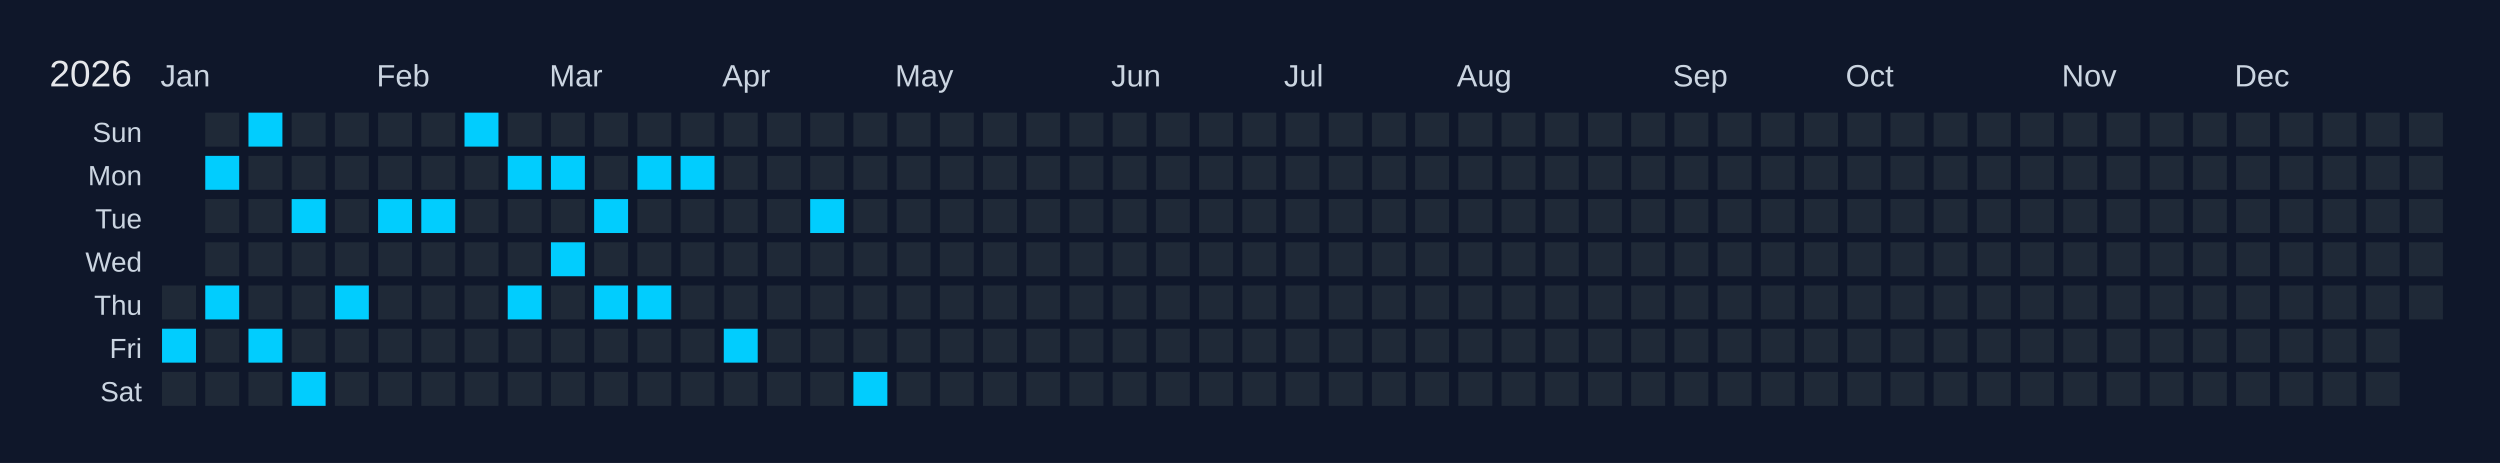
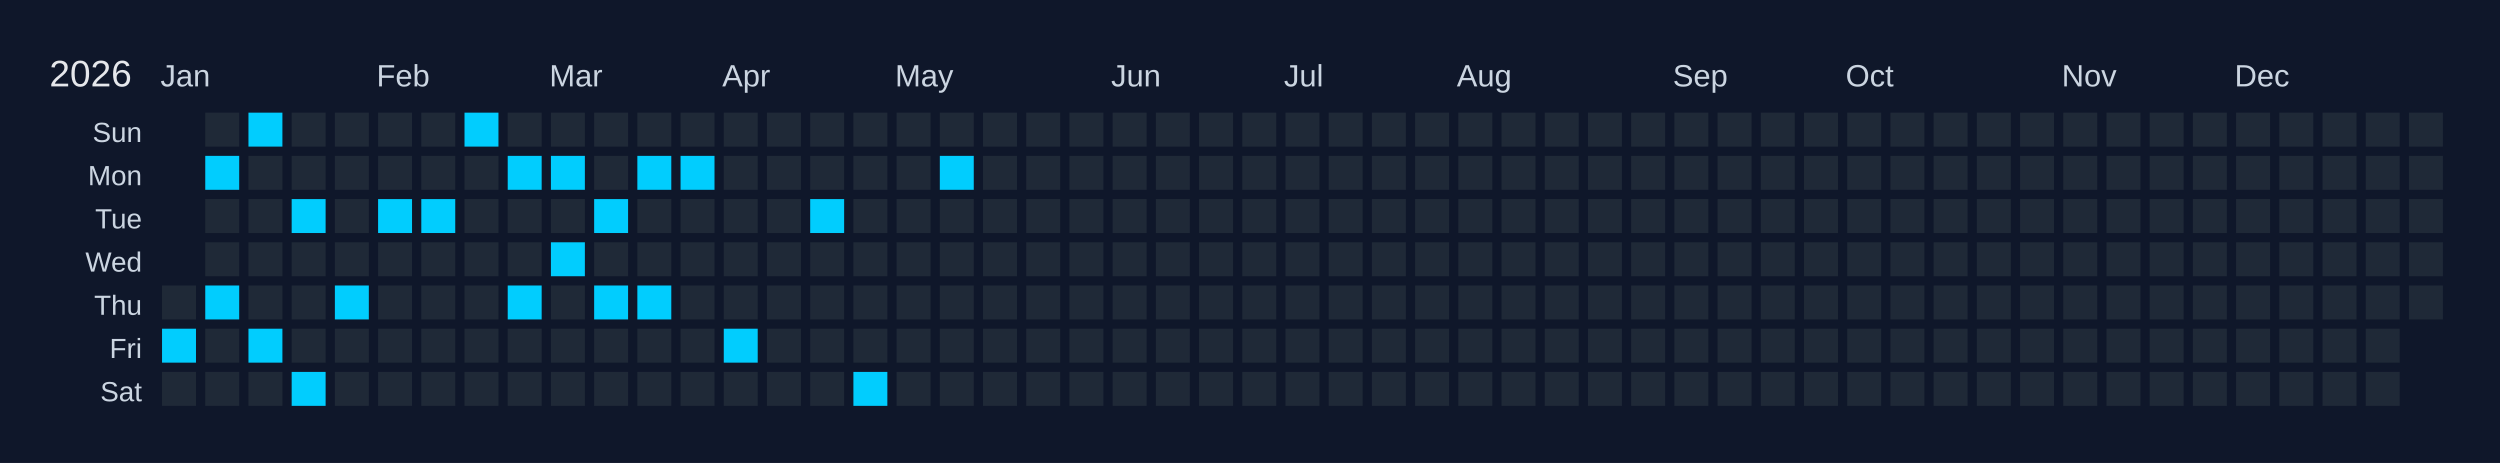
<svg xmlns="http://www.w3.org/2000/svg" width="810" height="150" viewBox="0 0 810 150">
  <rect width="810" height="150" fill="#0f172a" />
  <text x="16" y="28" font-size="12" fill="#e5e7eb" font-family="Arial, sans-serif">2026</text>
  <text x="52" y="28" font-size="10" fill="#cbd5e1" font-family="Arial, sans-serif">Jan</text>
  <text x="122" y="28" font-size="10" fill="#cbd5e1" font-family="Arial, sans-serif">Feb</text>
  <text x="178" y="28" font-size="10" fill="#cbd5e1" font-family="Arial, sans-serif">Mar</text>
  <text x="234" y="28" font-size="10" fill="#cbd5e1" font-family="Arial, sans-serif">Apr</text>
  <text x="290" y="28" font-size="10" fill="#cbd5e1" font-family="Arial, sans-serif">May</text>
  <text x="360" y="28" font-size="10" fill="#cbd5e1" font-family="Arial, sans-serif">Jun</text>
  <text x="416" y="28" font-size="10" fill="#cbd5e1" font-family="Arial, sans-serif">Jul</text>
  <text x="472" y="28" font-size="10" fill="#cbd5e1" font-family="Arial, sans-serif">Aug</text>
  <text x="542" y="28" font-size="10" fill="#cbd5e1" font-family="Arial, sans-serif">Sep</text>
  <text x="598" y="28" font-size="10" fill="#cbd5e1" font-family="Arial, sans-serif">Oct</text>
  <text x="668" y="28" font-size="10" fill="#cbd5e1" font-family="Arial, sans-serif">Nov</text>
  <text x="724" y="28" font-size="10" fill="#cbd5e1" font-family="Arial, sans-serif">Dec</text>
  <text x="46" y="46" font-size="9" fill="#cbd5e1" font-family="Arial, sans-serif" text-anchor="end">Sun</text>
  <text x="46" y="60" font-size="9" fill="#cbd5e1" font-family="Arial, sans-serif" text-anchor="end">Mon</text>
  <text x="46" y="74" font-size="9" fill="#cbd5e1" font-family="Arial, sans-serif" text-anchor="end">Tue</text>
  <text x="46" y="88" font-size="9" fill="#cbd5e1" font-family="Arial, sans-serif" text-anchor="end">Wed</text>
  <text x="46" y="102" font-size="9" fill="#cbd5e1" font-family="Arial, sans-serif" text-anchor="end">Thu</text>
  <text x="46" y="116" font-size="9" fill="#cbd5e1" font-family="Arial, sans-serif" text-anchor="end">Fri</text>
  <text x="46" y="130" font-size="9" fill="#cbd5e1" font-family="Arial, sans-serif" text-anchor="end">Sat</text>
  <g transform="translate(52,36)">
    <rect x="0" y="0" width="12" height="12" fill="#0f172a" stroke="#0f172a" stroke-width="1" />
    <rect x="0" y="14" width="12" height="12" fill="#0f172a" stroke="#0f172a" stroke-width="1" />
    <rect x="0" y="28" width="12" height="12" fill="#0f172a" stroke="#0f172a" stroke-width="1" />
    <rect x="0" y="42" width="12" height="12" fill="#0f172a" stroke="#0f172a" stroke-width="1" />
    <rect x="0" y="56" width="12" height="12" fill="#1f2937" stroke="#0f172a" stroke-width="1" data-date="2026-01-01" />
    <rect x="0" y="70" width="12" height="12" fill="#01cdfe" stroke="#0f172a" stroke-width="1" data-date="2026-01-02" />
    <rect x="0" y="84" width="12" height="12" fill="#1f2937" stroke="#0f172a" stroke-width="1" data-date="2026-01-03" />
    <rect x="14" y="0" width="12" height="12" fill="#1f2937" stroke="#0f172a" stroke-width="1" data-date="2026-01-04" />
    <rect x="14" y="14" width="12" height="12" fill="#01cdfe" stroke="#0f172a" stroke-width="1" data-date="2026-01-05" />
    <rect x="14" y="28" width="12" height="12" fill="#1f2937" stroke="#0f172a" stroke-width="1" data-date="2026-01-06" />
    <rect x="14" y="42" width="12" height="12" fill="#1f2937" stroke="#0f172a" stroke-width="1" data-date="2026-01-07" />
    <rect x="14" y="56" width="12" height="12" fill="#01cdfe" stroke="#0f172a" stroke-width="1" data-date="2026-01-08" />
    <rect x="14" y="70" width="12" height="12" fill="#1f2937" stroke="#0f172a" stroke-width="1" data-date="2026-01-09" />
    <rect x="14" y="84" width="12" height="12" fill="#1f2937" stroke="#0f172a" stroke-width="1" data-date="2026-01-10" />
    <rect x="28" y="0" width="12" height="12" fill="#01cdfe" stroke="#0f172a" stroke-width="1" data-date="2026-01-11" />
    <rect x="28" y="14" width="12" height="12" fill="#1f2937" stroke="#0f172a" stroke-width="1" data-date="2026-01-12" />
    <rect x="28" y="28" width="12" height="12" fill="#1f2937" stroke="#0f172a" stroke-width="1" data-date="2026-01-13" />
    <rect x="28" y="42" width="12" height="12" fill="#1f2937" stroke="#0f172a" stroke-width="1" data-date="2026-01-14" />
    <rect x="28" y="56" width="12" height="12" fill="#1f2937" stroke="#0f172a" stroke-width="1" data-date="2026-01-15" />
    <rect x="28" y="70" width="12" height="12" fill="#01cdfe" stroke="#0f172a" stroke-width="1" data-date="2026-01-16" />
    <rect x="28" y="84" width="12" height="12" fill="#1f2937" stroke="#0f172a" stroke-width="1" data-date="2026-01-17" />
    <rect x="42" y="0" width="12" height="12" fill="#1f2937" stroke="#0f172a" stroke-width="1" data-date="2026-01-18" />
    <rect x="42" y="14" width="12" height="12" fill="#1f2937" stroke="#0f172a" stroke-width="1" data-date="2026-01-19" />
    <rect x="42" y="28" width="12" height="12" fill="#01cdfe" stroke="#0f172a" stroke-width="1" data-date="2026-01-20" />
    <rect x="42" y="42" width="12" height="12" fill="#1f2937" stroke="#0f172a" stroke-width="1" data-date="2026-01-21" />
    <rect x="42" y="56" width="12" height="12" fill="#1f2937" stroke="#0f172a" stroke-width="1" data-date="2026-01-22" />
    <rect x="42" y="70" width="12" height="12" fill="#1f2937" stroke="#0f172a" stroke-width="1" data-date="2026-01-23" />
    <rect x="42" y="84" width="12" height="12" fill="#01cdfe" stroke="#0f172a" stroke-width="1" data-date="2026-01-24" />
    <rect x="56" y="0" width="12" height="12" fill="#1f2937" stroke="#0f172a" stroke-width="1" data-date="2026-01-25" />
    <rect x="56" y="14" width="12" height="12" fill="#1f2937" stroke="#0f172a" stroke-width="1" data-date="2026-01-26" />
    <rect x="56" y="28" width="12" height="12" fill="#1f2937" stroke="#0f172a" stroke-width="1" data-date="2026-01-27" />
    <rect x="56" y="42" width="12" height="12" fill="#1f2937" stroke="#0f172a" stroke-width="1" data-date="2026-01-28" />
    <rect x="56" y="56" width="12" height="12" fill="#01cdfe" stroke="#0f172a" stroke-width="1" data-date="2026-01-29" />
    <rect x="56" y="70" width="12" height="12" fill="#1f2937" stroke="#0f172a" stroke-width="1" data-date="2026-01-30" />
    <rect x="56" y="84" width="12" height="12" fill="#1f2937" stroke="#0f172a" stroke-width="1" data-date="2026-01-31" />
    <rect x="70" y="0" width="12" height="12" fill="#1f2937" stroke="#0f172a" stroke-width="1" data-date="2026-02-01" />
    <rect x="70" y="14" width="12" height="12" fill="#1f2937" stroke="#0f172a" stroke-width="1" data-date="2026-02-02" />
    <rect x="70" y="28" width="12" height="12" fill="#01cdfe" stroke="#0f172a" stroke-width="1" data-date="2026-02-03" />
    <rect x="70" y="42" width="12" height="12" fill="#1f2937" stroke="#0f172a" stroke-width="1" data-date="2026-02-04" />
    <rect x="70" y="56" width="12" height="12" fill="#1f2937" stroke="#0f172a" stroke-width="1" data-date="2026-02-05" />
    <rect x="70" y="70" width="12" height="12" fill="#1f2937" stroke="#0f172a" stroke-width="1" data-date="2026-02-06" />
    <rect x="70" y="84" width="12" height="12" fill="#1f2937" stroke="#0f172a" stroke-width="1" data-date="2026-02-07" />
    <rect x="84" y="0" width="12" height="12" fill="#1f2937" stroke="#0f172a" stroke-width="1" data-date="2026-02-08" />
    <rect x="84" y="14" width="12" height="12" fill="#1f2937" stroke="#0f172a" stroke-width="1" data-date="2026-02-09" />
    <rect x="84" y="28" width="12" height="12" fill="#01cdfe" stroke="#0f172a" stroke-width="1" data-date="2026-02-10" />
    <rect x="84" y="42" width="12" height="12" fill="#1f2937" stroke="#0f172a" stroke-width="1" data-date="2026-02-11" />
    <rect x="84" y="56" width="12" height="12" fill="#1f2937" stroke="#0f172a" stroke-width="1" data-date="2026-02-12" />
    <rect x="84" y="70" width="12" height="12" fill="#1f2937" stroke="#0f172a" stroke-width="1" data-date="2026-02-13" />
    <rect x="84" y="84" width="12" height="12" fill="#1f2937" stroke="#0f172a" stroke-width="1" data-date="2026-02-14" />
    <rect x="98" y="0" width="12" height="12" fill="#01cdfe" stroke="#0f172a" stroke-width="1" data-date="2026-02-15" />
    <rect x="98" y="14" width="12" height="12" fill="#1f2937" stroke="#0f172a" stroke-width="1" data-date="2026-02-16" />
    <rect x="98" y="28" width="12" height="12" fill="#1f2937" stroke="#0f172a" stroke-width="1" data-date="2026-02-17" />
    <rect x="98" y="42" width="12" height="12" fill="#1f2937" stroke="#0f172a" stroke-width="1" data-date="2026-02-18" />
    <rect x="98" y="56" width="12" height="12" fill="#1f2937" stroke="#0f172a" stroke-width="1" data-date="2026-02-19" />
    <rect x="98" y="70" width="12" height="12" fill="#1f2937" stroke="#0f172a" stroke-width="1" data-date="2026-02-20" />
    <rect x="98" y="84" width="12" height="12" fill="#1f2937" stroke="#0f172a" stroke-width="1" data-date="2026-02-21" />
    <rect x="112" y="0" width="12" height="12" fill="#1f2937" stroke="#0f172a" stroke-width="1" data-date="2026-02-22" />
    <rect x="112" y="14" width="12" height="12" fill="#01cdfe" stroke="#0f172a" stroke-width="1" data-date="2026-02-23" />
    <rect x="112" y="28" width="12" height="12" fill="#1f2937" stroke="#0f172a" stroke-width="1" data-date="2026-02-24" />
    <rect x="112" y="42" width="12" height="12" fill="#1f2937" stroke="#0f172a" stroke-width="1" data-date="2026-02-25" />
    <rect x="112" y="56" width="12" height="12" fill="#01cdfe" stroke="#0f172a" stroke-width="1" data-date="2026-02-26" />
    <rect x="112" y="70" width="12" height="12" fill="#1f2937" stroke="#0f172a" stroke-width="1" data-date="2026-02-27" />
    <rect x="112" y="84" width="12" height="12" fill="#1f2937" stroke="#0f172a" stroke-width="1" data-date="2026-02-28" />
    <rect x="126" y="0" width="12" height="12" fill="#1f2937" stroke="#0f172a" stroke-width="1" data-date="2026-03-01" />
    <rect x="126" y="14" width="12" height="12" fill="#01cdfe" stroke="#0f172a" stroke-width="1" data-date="2026-03-02" />
    <rect x="126" y="28" width="12" height="12" fill="#1f2937" stroke="#0f172a" stroke-width="1" data-date="2026-03-03" />
    <rect x="126" y="42" width="12" height="12" fill="#01cdfe" stroke="#0f172a" stroke-width="1" data-date="2026-03-04" />
    <rect x="126" y="56" width="12" height="12" fill="#1f2937" stroke="#0f172a" stroke-width="1" data-date="2026-03-05" />
    <rect x="126" y="70" width="12" height="12" fill="#1f2937" stroke="#0f172a" stroke-width="1" data-date="2026-03-06" />
    <rect x="126" y="84" width="12" height="12" fill="#1f2937" stroke="#0f172a" stroke-width="1" data-date="2026-03-07" />
    <rect x="140" y="0" width="12" height="12" fill="#1f2937" stroke="#0f172a" stroke-width="1" data-date="2026-03-08" />
    <rect x="140" y="14" width="12" height="12" fill="#1f2937" stroke="#0f172a" stroke-width="1" data-date="2026-03-09" />
    <rect x="140" y="28" width="12" height="12" fill="#01cdfe" stroke="#0f172a" stroke-width="1" data-date="2026-03-10" />
    <rect x="140" y="42" width="12" height="12" fill="#1f2937" stroke="#0f172a" stroke-width="1" data-date="2026-03-11" />
    <rect x="140" y="56" width="12" height="12" fill="#01cdfe" stroke="#0f172a" stroke-width="1" data-date="2026-03-12" />
    <rect x="140" y="70" width="12" height="12" fill="#1f2937" stroke="#0f172a" stroke-width="1" data-date="2026-03-13" />
    <rect x="140" y="84" width="12" height="12" fill="#1f2937" stroke="#0f172a" stroke-width="1" data-date="2026-03-14" />
    <rect x="154" y="0" width="12" height="12" fill="#1f2937" stroke="#0f172a" stroke-width="1" data-date="2026-03-15" />
    <rect x="154" y="14" width="12" height="12" fill="#01cdfe" stroke="#0f172a" stroke-width="1" data-date="2026-03-16" />
    <rect x="154" y="28" width="12" height="12" fill="#1f2937" stroke="#0f172a" stroke-width="1" data-date="2026-03-17" />
    <rect x="154" y="42" width="12" height="12" fill="#1f2937" stroke="#0f172a" stroke-width="1" data-date="2026-03-18" />
    <rect x="154" y="56" width="12" height="12" fill="#01cdfe" stroke="#0f172a" stroke-width="1" data-date="2026-03-19" />
    <rect x="154" y="70" width="12" height="12" fill="#1f2937" stroke="#0f172a" stroke-width="1" data-date="2026-03-20" />
    <rect x="154" y="84" width="12" height="12" fill="#1f2937" stroke="#0f172a" stroke-width="1" data-date="2026-03-21" />
    <rect x="168" y="0" width="12" height="12" fill="#1f2937" stroke="#0f172a" stroke-width="1" data-date="2026-03-22" />
    <rect x="168" y="14" width="12" height="12" fill="#01cdfe" stroke="#0f172a" stroke-width="1" data-date="2026-03-23" />
    <rect x="168" y="28" width="12" height="12" fill="#1f2937" stroke="#0f172a" stroke-width="1" data-date="2026-03-24" />
    <rect x="168" y="42" width="12" height="12" fill="#1f2937" stroke="#0f172a" stroke-width="1" data-date="2026-03-25" />
    <rect x="168" y="56" width="12" height="12" fill="#1f2937" stroke="#0f172a" stroke-width="1" data-date="2026-03-26" />
    <rect x="168" y="70" width="12" height="12" fill="#1f2937" stroke="#0f172a" stroke-width="1" data-date="2026-03-27" />
    <rect x="168" y="84" width="12" height="12" fill="#1f2937" stroke="#0f172a" stroke-width="1" data-date="2026-03-28" />
    <rect x="182" y="0" width="12" height="12" fill="#1f2937" stroke="#0f172a" stroke-width="1" data-date="2026-03-29" />
    <rect x="182" y="14" width="12" height="12" fill="#1f2937" stroke="#0f172a" stroke-width="1" data-date="2026-03-30" />
    <rect x="182" y="28" width="12" height="12" fill="#1f2937" stroke="#0f172a" stroke-width="1" data-date="2026-03-31" />
    <rect x="182" y="42" width="12" height="12" fill="#1f2937" stroke="#0f172a" stroke-width="1" data-date="2026-04-01" />
    <rect x="182" y="56" width="12" height="12" fill="#1f2937" stroke="#0f172a" stroke-width="1" data-date="2026-04-02" />
    <rect x="182" y="70" width="12" height="12" fill="#01cdfe" stroke="#0f172a" stroke-width="1" data-date="2026-04-03" />
    <rect x="182" y="84" width="12" height="12" fill="#1f2937" stroke="#0f172a" stroke-width="1" data-date="2026-04-04" />
    <rect x="196" y="0" width="12" height="12" fill="#1f2937" stroke="#0f172a" stroke-width="1" data-date="2026-04-05" />
    <rect x="196" y="14" width="12" height="12" fill="#1f2937" stroke="#0f172a" stroke-width="1" data-date="2026-04-06" />
    <rect x="196" y="28" width="12" height="12" fill="#1f2937" stroke="#0f172a" stroke-width="1" data-date="2026-04-07" />
    <rect x="196" y="42" width="12" height="12" fill="#1f2937" stroke="#0f172a" stroke-width="1" data-date="2026-04-08" />
    <rect x="196" y="56" width="12" height="12" fill="#1f2937" stroke="#0f172a" stroke-width="1" data-date="2026-04-09" />
    <rect x="196" y="70" width="12" height="12" fill="#1f2937" stroke="#0f172a" stroke-width="1" data-date="2026-04-10" />
    <rect x="196" y="84" width="12" height="12" fill="#1f2937" stroke="#0f172a" stroke-width="1" data-date="2026-04-11" />
    <rect x="210" y="0" width="12" height="12" fill="#1f2937" stroke="#0f172a" stroke-width="1" data-date="2026-04-12" />
    <rect x="210" y="14" width="12" height="12" fill="#1f2937" stroke="#0f172a" stroke-width="1" data-date="2026-04-13" />
    <rect x="210" y="28" width="12" height="12" fill="#01cdfe" stroke="#0f172a" stroke-width="1" data-date="2026-04-14" />
    <rect x="210" y="42" width="12" height="12" fill="#1f2937" stroke="#0f172a" stroke-width="1" data-date="2026-04-15" />
    <rect x="210" y="56" width="12" height="12" fill="#1f2937" stroke="#0f172a" stroke-width="1" data-date="2026-04-16" />
    <rect x="210" y="70" width="12" height="12" fill="#1f2937" stroke="#0f172a" stroke-width="1" data-date="2026-04-17" />
    <rect x="210" y="84" width="12" height="12" fill="#1f2937" stroke="#0f172a" stroke-width="1" data-date="2026-04-18" />
    <rect x="224" y="0" width="12" height="12" fill="#1f2937" stroke="#0f172a" stroke-width="1" data-date="2026-04-19" />
    <rect x="224" y="14" width="12" height="12" fill="#1f2937" stroke="#0f172a" stroke-width="1" data-date="2026-04-20" />
    <rect x="224" y="28" width="12" height="12" fill="#1f2937" stroke="#0f172a" stroke-width="1" data-date="2026-04-21" />
    <rect x="224" y="42" width="12" height="12" fill="#1f2937" stroke="#0f172a" stroke-width="1" data-date="2026-04-22" />
    <rect x="224" y="56" width="12" height="12" fill="#1f2937" stroke="#0f172a" stroke-width="1" data-date="2026-04-23" />
    <rect x="224" y="70" width="12" height="12" fill="#1f2937" stroke="#0f172a" stroke-width="1" data-date="2026-04-24" />
    <rect x="224" y="84" width="12" height="12" fill="#01cdfe" stroke="#0f172a" stroke-width="1" data-date="2026-04-25" />
    <rect x="238" y="0" width="12" height="12" fill="#1f2937" stroke="#0f172a" stroke-width="1" data-date="2026-04-26" />
    <rect x="238" y="14" width="12" height="12" fill="#1f2937" stroke="#0f172a" stroke-width="1" data-date="2026-04-27" />
    <rect x="238" y="28" width="12" height="12" fill="#1f2937" stroke="#0f172a" stroke-width="1" data-date="2026-04-28" />
    <rect x="238" y="42" width="12" height="12" fill="#1f2937" stroke="#0f172a" stroke-width="1" data-date="2026-04-29" />
    <rect x="238" y="56" width="12" height="12" fill="#1f2937" stroke="#0f172a" stroke-width="1" data-date="2026-04-30" />
    <rect x="238" y="70" width="12" height="12" fill="#1f2937" stroke="#0f172a" stroke-width="1" data-date="2026-05-01" />
    <rect x="238" y="84" width="12" height="12" fill="#1f2937" stroke="#0f172a" stroke-width="1" data-date="2026-05-02" />
    <rect x="252" y="0" width="12" height="12" fill="#1f2937" stroke="#0f172a" stroke-width="1" data-date="2026-05-03" />
-     <rect x="252" y="14" width="12" height="12" fill="#1f2937" stroke="#0f172a" stroke-width="1" data-date="2026-05-04" />
+     <rect x="252" y="14" width="12" height="12" fill="#01cdfe" stroke="#0f172a" stroke-width="1" data-date="2026-05-04" />
    <rect x="252" y="28" width="12" height="12" fill="#1f2937" stroke="#0f172a" stroke-width="1" data-date="2026-05-05" />
    <rect x="252" y="42" width="12" height="12" fill="#1f2937" stroke="#0f172a" stroke-width="1" data-date="2026-05-06" />
    <rect x="252" y="56" width="12" height="12" fill="#1f2937" stroke="#0f172a" stroke-width="1" data-date="2026-05-07" />
    <rect x="252" y="70" width="12" height="12" fill="#1f2937" stroke="#0f172a" stroke-width="1" data-date="2026-05-08" />
    <rect x="252" y="84" width="12" height="12" fill="#1f2937" stroke="#0f172a" stroke-width="1" data-date="2026-05-09" />
    <rect x="266" y="0" width="12" height="12" fill="#1f2937" stroke="#0f172a" stroke-width="1" data-date="2026-05-10" />
    <rect x="266" y="14" width="12" height="12" fill="#1f2937" stroke="#0f172a" stroke-width="1" data-date="2026-05-11" />
    <rect x="266" y="28" width="12" height="12" fill="#1f2937" stroke="#0f172a" stroke-width="1" data-date="2026-05-12" />
    <rect x="266" y="42" width="12" height="12" fill="#1f2937" stroke="#0f172a" stroke-width="1" data-date="2026-05-13" />
    <rect x="266" y="56" width="12" height="12" fill="#1f2937" stroke="#0f172a" stroke-width="1" data-date="2026-05-14" />
    <rect x="266" y="70" width="12" height="12" fill="#1f2937" stroke="#0f172a" stroke-width="1" data-date="2026-05-15" />
    <rect x="266" y="84" width="12" height="12" fill="#1f2937" stroke="#0f172a" stroke-width="1" data-date="2026-05-16" />
    <rect x="280" y="0" width="12" height="12" fill="#1f2937" stroke="#0f172a" stroke-width="1" data-date="2026-05-17" />
    <rect x="280" y="14" width="12" height="12" fill="#1f2937" stroke="#0f172a" stroke-width="1" data-date="2026-05-18" />
    <rect x="280" y="28" width="12" height="12" fill="#1f2937" stroke="#0f172a" stroke-width="1" data-date="2026-05-19" />
    <rect x="280" y="42" width="12" height="12" fill="#1f2937" stroke="#0f172a" stroke-width="1" data-date="2026-05-20" />
    <rect x="280" y="56" width="12" height="12" fill="#1f2937" stroke="#0f172a" stroke-width="1" data-date="2026-05-21" />
    <rect x="280" y="70" width="12" height="12" fill="#1f2937" stroke="#0f172a" stroke-width="1" data-date="2026-05-22" />
    <rect x="280" y="84" width="12" height="12" fill="#1f2937" stroke="#0f172a" stroke-width="1" data-date="2026-05-23" />
    <rect x="294" y="0" width="12" height="12" fill="#1f2937" stroke="#0f172a" stroke-width="1" data-date="2026-05-24" />
    <rect x="294" y="14" width="12" height="12" fill="#1f2937" stroke="#0f172a" stroke-width="1" data-date="2026-05-25" />
    <rect x="294" y="28" width="12" height="12" fill="#1f2937" stroke="#0f172a" stroke-width="1" data-date="2026-05-26" />
    <rect x="294" y="42" width="12" height="12" fill="#1f2937" stroke="#0f172a" stroke-width="1" data-date="2026-05-27" />
    <rect x="294" y="56" width="12" height="12" fill="#1f2937" stroke="#0f172a" stroke-width="1" data-date="2026-05-28" />
    <rect x="294" y="70" width="12" height="12" fill="#1f2937" stroke="#0f172a" stroke-width="1" data-date="2026-05-29" />
    <rect x="294" y="84" width="12" height="12" fill="#1f2937" stroke="#0f172a" stroke-width="1" data-date="2026-05-30" />
    <rect x="308" y="0" width="12" height="12" fill="#1f2937" stroke="#0f172a" stroke-width="1" data-date="2026-05-31" />
    <rect x="308" y="14" width="12" height="12" fill="#1f2937" stroke="#0f172a" stroke-width="1" data-date="2026-06-01" />
    <rect x="308" y="28" width="12" height="12" fill="#1f2937" stroke="#0f172a" stroke-width="1" data-date="2026-06-02" />
    <rect x="308" y="42" width="12" height="12" fill="#1f2937" stroke="#0f172a" stroke-width="1" data-date="2026-06-03" />
    <rect x="308" y="56" width="12" height="12" fill="#1f2937" stroke="#0f172a" stroke-width="1" data-date="2026-06-04" />
    <rect x="308" y="70" width="12" height="12" fill="#1f2937" stroke="#0f172a" stroke-width="1" data-date="2026-06-05" />
    <rect x="308" y="84" width="12" height="12" fill="#1f2937" stroke="#0f172a" stroke-width="1" data-date="2026-06-06" />
    <rect x="322" y="0" width="12" height="12" fill="#1f2937" stroke="#0f172a" stroke-width="1" data-date="2026-06-07" />
    <rect x="322" y="14" width="12" height="12" fill="#1f2937" stroke="#0f172a" stroke-width="1" data-date="2026-06-08" />
    <rect x="322" y="28" width="12" height="12" fill="#1f2937" stroke="#0f172a" stroke-width="1" data-date="2026-06-09" />
    <rect x="322" y="42" width="12" height="12" fill="#1f2937" stroke="#0f172a" stroke-width="1" data-date="2026-06-10" />
    <rect x="322" y="56" width="12" height="12" fill="#1f2937" stroke="#0f172a" stroke-width="1" data-date="2026-06-11" />
    <rect x="322" y="70" width="12" height="12" fill="#1f2937" stroke="#0f172a" stroke-width="1" data-date="2026-06-12" />
    <rect x="322" y="84" width="12" height="12" fill="#1f2937" stroke="#0f172a" stroke-width="1" data-date="2026-06-13" />
    <rect x="336" y="0" width="12" height="12" fill="#1f2937" stroke="#0f172a" stroke-width="1" data-date="2026-06-14" />
    <rect x="336" y="14" width="12" height="12" fill="#1f2937" stroke="#0f172a" stroke-width="1" data-date="2026-06-15" />
    <rect x="336" y="28" width="12" height="12" fill="#1f2937" stroke="#0f172a" stroke-width="1" data-date="2026-06-16" />
    <rect x="336" y="42" width="12" height="12" fill="#1f2937" stroke="#0f172a" stroke-width="1" data-date="2026-06-17" />
    <rect x="336" y="56" width="12" height="12" fill="#1f2937" stroke="#0f172a" stroke-width="1" data-date="2026-06-18" />
    <rect x="336" y="70" width="12" height="12" fill="#1f2937" stroke="#0f172a" stroke-width="1" data-date="2026-06-19" />
    <rect x="336" y="84" width="12" height="12" fill="#1f2937" stroke="#0f172a" stroke-width="1" data-date="2026-06-20" />
    <rect x="350" y="0" width="12" height="12" fill="#1f2937" stroke="#0f172a" stroke-width="1" data-date="2026-06-21" />
    <rect x="350" y="14" width="12" height="12" fill="#1f2937" stroke="#0f172a" stroke-width="1" data-date="2026-06-22" />
    <rect x="350" y="28" width="12" height="12" fill="#1f2937" stroke="#0f172a" stroke-width="1" data-date="2026-06-23" />
    <rect x="350" y="42" width="12" height="12" fill="#1f2937" stroke="#0f172a" stroke-width="1" data-date="2026-06-24" />
    <rect x="350" y="56" width="12" height="12" fill="#1f2937" stroke="#0f172a" stroke-width="1" data-date="2026-06-25" />
    <rect x="350" y="70" width="12" height="12" fill="#1f2937" stroke="#0f172a" stroke-width="1" data-date="2026-06-26" />
    <rect x="350" y="84" width="12" height="12" fill="#1f2937" stroke="#0f172a" stroke-width="1" data-date="2026-06-27" />
    <rect x="364" y="0" width="12" height="12" fill="#1f2937" stroke="#0f172a" stroke-width="1" data-date="2026-06-28" />
    <rect x="364" y="14" width="12" height="12" fill="#1f2937" stroke="#0f172a" stroke-width="1" data-date="2026-06-29" />
    <rect x="364" y="28" width="12" height="12" fill="#1f2937" stroke="#0f172a" stroke-width="1" data-date="2026-06-30" />
    <rect x="364" y="42" width="12" height="12" fill="#1f2937" stroke="#0f172a" stroke-width="1" data-date="2026-07-01" />
    <rect x="364" y="56" width="12" height="12" fill="#1f2937" stroke="#0f172a" stroke-width="1" data-date="2026-07-02" />
    <rect x="364" y="70" width="12" height="12" fill="#1f2937" stroke="#0f172a" stroke-width="1" data-date="2026-07-03" />
    <rect x="364" y="84" width="12" height="12" fill="#1f2937" stroke="#0f172a" stroke-width="1" data-date="2026-07-04" />
    <rect x="378" y="0" width="12" height="12" fill="#1f2937" stroke="#0f172a" stroke-width="1" data-date="2026-07-05" />
    <rect x="378" y="14" width="12" height="12" fill="#1f2937" stroke="#0f172a" stroke-width="1" data-date="2026-07-06" />
    <rect x="378" y="28" width="12" height="12" fill="#1f2937" stroke="#0f172a" stroke-width="1" data-date="2026-07-07" />
    <rect x="378" y="42" width="12" height="12" fill="#1f2937" stroke="#0f172a" stroke-width="1" data-date="2026-07-08" />
    <rect x="378" y="56" width="12" height="12" fill="#1f2937" stroke="#0f172a" stroke-width="1" data-date="2026-07-09" />
    <rect x="378" y="70" width="12" height="12" fill="#1f2937" stroke="#0f172a" stroke-width="1" data-date="2026-07-10" />
    <rect x="378" y="84" width="12" height="12" fill="#1f2937" stroke="#0f172a" stroke-width="1" data-date="2026-07-11" />
    <rect x="392" y="0" width="12" height="12" fill="#1f2937" stroke="#0f172a" stroke-width="1" data-date="2026-07-12" />
    <rect x="392" y="14" width="12" height="12" fill="#1f2937" stroke="#0f172a" stroke-width="1" data-date="2026-07-13" />
    <rect x="392" y="28" width="12" height="12" fill="#1f2937" stroke="#0f172a" stroke-width="1" data-date="2026-07-14" />
    <rect x="392" y="42" width="12" height="12" fill="#1f2937" stroke="#0f172a" stroke-width="1" data-date="2026-07-15" />
    <rect x="392" y="56" width="12" height="12" fill="#1f2937" stroke="#0f172a" stroke-width="1" data-date="2026-07-16" />
    <rect x="392" y="70" width="12" height="12" fill="#1f2937" stroke="#0f172a" stroke-width="1" data-date="2026-07-17" />
    <rect x="392" y="84" width="12" height="12" fill="#1f2937" stroke="#0f172a" stroke-width="1" data-date="2026-07-18" />
    <rect x="406" y="0" width="12" height="12" fill="#1f2937" stroke="#0f172a" stroke-width="1" data-date="2026-07-19" />
    <rect x="406" y="14" width="12" height="12" fill="#1f2937" stroke="#0f172a" stroke-width="1" data-date="2026-07-20" />
    <rect x="406" y="28" width="12" height="12" fill="#1f2937" stroke="#0f172a" stroke-width="1" data-date="2026-07-21" />
    <rect x="406" y="42" width="12" height="12" fill="#1f2937" stroke="#0f172a" stroke-width="1" data-date="2026-07-22" />
    <rect x="406" y="56" width="12" height="12" fill="#1f2937" stroke="#0f172a" stroke-width="1" data-date="2026-07-23" />
    <rect x="406" y="70" width="12" height="12" fill="#1f2937" stroke="#0f172a" stroke-width="1" data-date="2026-07-24" />
    <rect x="406" y="84" width="12" height="12" fill="#1f2937" stroke="#0f172a" stroke-width="1" data-date="2026-07-25" />
    <rect x="420" y="0" width="12" height="12" fill="#1f2937" stroke="#0f172a" stroke-width="1" data-date="2026-07-26" />
    <rect x="420" y="14" width="12" height="12" fill="#1f2937" stroke="#0f172a" stroke-width="1" data-date="2026-07-27" />
    <rect x="420" y="28" width="12" height="12" fill="#1f2937" stroke="#0f172a" stroke-width="1" data-date="2026-07-28" />
    <rect x="420" y="42" width="12" height="12" fill="#1f2937" stroke="#0f172a" stroke-width="1" data-date="2026-07-29" />
    <rect x="420" y="56" width="12" height="12" fill="#1f2937" stroke="#0f172a" stroke-width="1" data-date="2026-07-30" />
    <rect x="420" y="70" width="12" height="12" fill="#1f2937" stroke="#0f172a" stroke-width="1" data-date="2026-07-31" />
    <rect x="420" y="84" width="12" height="12" fill="#1f2937" stroke="#0f172a" stroke-width="1" data-date="2026-08-01" />
    <rect x="434" y="0" width="12" height="12" fill="#1f2937" stroke="#0f172a" stroke-width="1" data-date="2026-08-02" />
    <rect x="434" y="14" width="12" height="12" fill="#1f2937" stroke="#0f172a" stroke-width="1" data-date="2026-08-03" />
    <rect x="434" y="28" width="12" height="12" fill="#1f2937" stroke="#0f172a" stroke-width="1" data-date="2026-08-04" />
    <rect x="434" y="42" width="12" height="12" fill="#1f2937" stroke="#0f172a" stroke-width="1" data-date="2026-08-05" />
    <rect x="434" y="56" width="12" height="12" fill="#1f2937" stroke="#0f172a" stroke-width="1" data-date="2026-08-06" />
    <rect x="434" y="70" width="12" height="12" fill="#1f2937" stroke="#0f172a" stroke-width="1" data-date="2026-08-07" />
    <rect x="434" y="84" width="12" height="12" fill="#1f2937" stroke="#0f172a" stroke-width="1" data-date="2026-08-08" />
    <rect x="448" y="0" width="12" height="12" fill="#1f2937" stroke="#0f172a" stroke-width="1" data-date="2026-08-09" />
    <rect x="448" y="14" width="12" height="12" fill="#1f2937" stroke="#0f172a" stroke-width="1" data-date="2026-08-10" />
    <rect x="448" y="28" width="12" height="12" fill="#1f2937" stroke="#0f172a" stroke-width="1" data-date="2026-08-11" />
    <rect x="448" y="42" width="12" height="12" fill="#1f2937" stroke="#0f172a" stroke-width="1" data-date="2026-08-12" />
    <rect x="448" y="56" width="12" height="12" fill="#1f2937" stroke="#0f172a" stroke-width="1" data-date="2026-08-13" />
    <rect x="448" y="70" width="12" height="12" fill="#1f2937" stroke="#0f172a" stroke-width="1" data-date="2026-08-14" />
    <rect x="448" y="84" width="12" height="12" fill="#1f2937" stroke="#0f172a" stroke-width="1" data-date="2026-08-15" />
    <rect x="462" y="0" width="12" height="12" fill="#1f2937" stroke="#0f172a" stroke-width="1" data-date="2026-08-16" />
    <rect x="462" y="14" width="12" height="12" fill="#1f2937" stroke="#0f172a" stroke-width="1" data-date="2026-08-17" />
    <rect x="462" y="28" width="12" height="12" fill="#1f2937" stroke="#0f172a" stroke-width="1" data-date="2026-08-18" />
    <rect x="462" y="42" width="12" height="12" fill="#1f2937" stroke="#0f172a" stroke-width="1" data-date="2026-08-19" />
    <rect x="462" y="56" width="12" height="12" fill="#1f2937" stroke="#0f172a" stroke-width="1" data-date="2026-08-20" />
    <rect x="462" y="70" width="12" height="12" fill="#1f2937" stroke="#0f172a" stroke-width="1" data-date="2026-08-21" />
    <rect x="462" y="84" width="12" height="12" fill="#1f2937" stroke="#0f172a" stroke-width="1" data-date="2026-08-22" />
    <rect x="476" y="0" width="12" height="12" fill="#1f2937" stroke="#0f172a" stroke-width="1" data-date="2026-08-23" />
    <rect x="476" y="14" width="12" height="12" fill="#1f2937" stroke="#0f172a" stroke-width="1" data-date="2026-08-24" />
    <rect x="476" y="28" width="12" height="12" fill="#1f2937" stroke="#0f172a" stroke-width="1" data-date="2026-08-25" />
    <rect x="476" y="42" width="12" height="12" fill="#1f2937" stroke="#0f172a" stroke-width="1" data-date="2026-08-26" />
    <rect x="476" y="56" width="12" height="12" fill="#1f2937" stroke="#0f172a" stroke-width="1" data-date="2026-08-27" />
    <rect x="476" y="70" width="12" height="12" fill="#1f2937" stroke="#0f172a" stroke-width="1" data-date="2026-08-28" />
    <rect x="476" y="84" width="12" height="12" fill="#1f2937" stroke="#0f172a" stroke-width="1" data-date="2026-08-29" />
    <rect x="490" y="0" width="12" height="12" fill="#1f2937" stroke="#0f172a" stroke-width="1" data-date="2026-08-30" />
    <rect x="490" y="14" width="12" height="12" fill="#1f2937" stroke="#0f172a" stroke-width="1" data-date="2026-08-31" />
    <rect x="490" y="28" width="12" height="12" fill="#1f2937" stroke="#0f172a" stroke-width="1" data-date="2026-09-01" />
    <rect x="490" y="42" width="12" height="12" fill="#1f2937" stroke="#0f172a" stroke-width="1" data-date="2026-09-02" />
    <rect x="490" y="56" width="12" height="12" fill="#1f2937" stroke="#0f172a" stroke-width="1" data-date="2026-09-03" />
    <rect x="490" y="70" width="12" height="12" fill="#1f2937" stroke="#0f172a" stroke-width="1" data-date="2026-09-04" />
    <rect x="490" y="84" width="12" height="12" fill="#1f2937" stroke="#0f172a" stroke-width="1" data-date="2026-09-05" />
    <rect x="504" y="0" width="12" height="12" fill="#1f2937" stroke="#0f172a" stroke-width="1" data-date="2026-09-06" />
    <rect x="504" y="14" width="12" height="12" fill="#1f2937" stroke="#0f172a" stroke-width="1" data-date="2026-09-07" />
    <rect x="504" y="28" width="12" height="12" fill="#1f2937" stroke="#0f172a" stroke-width="1" data-date="2026-09-08" />
    <rect x="504" y="42" width="12" height="12" fill="#1f2937" stroke="#0f172a" stroke-width="1" data-date="2026-09-09" />
    <rect x="504" y="56" width="12" height="12" fill="#1f2937" stroke="#0f172a" stroke-width="1" data-date="2026-09-10" />
    <rect x="504" y="70" width="12" height="12" fill="#1f2937" stroke="#0f172a" stroke-width="1" data-date="2026-09-11" />
    <rect x="504" y="84" width="12" height="12" fill="#1f2937" stroke="#0f172a" stroke-width="1" data-date="2026-09-12" />
    <rect x="518" y="0" width="12" height="12" fill="#1f2937" stroke="#0f172a" stroke-width="1" data-date="2026-09-13" />
    <rect x="518" y="14" width="12" height="12" fill="#1f2937" stroke="#0f172a" stroke-width="1" data-date="2026-09-14" />
    <rect x="518" y="28" width="12" height="12" fill="#1f2937" stroke="#0f172a" stroke-width="1" data-date="2026-09-15" />
    <rect x="518" y="42" width="12" height="12" fill="#1f2937" stroke="#0f172a" stroke-width="1" data-date="2026-09-16" />
    <rect x="518" y="56" width="12" height="12" fill="#1f2937" stroke="#0f172a" stroke-width="1" data-date="2026-09-17" />
    <rect x="518" y="70" width="12" height="12" fill="#1f2937" stroke="#0f172a" stroke-width="1" data-date="2026-09-18" />
    <rect x="518" y="84" width="12" height="12" fill="#1f2937" stroke="#0f172a" stroke-width="1" data-date="2026-09-19" />
    <rect x="532" y="0" width="12" height="12" fill="#1f2937" stroke="#0f172a" stroke-width="1" data-date="2026-09-20" />
    <rect x="532" y="14" width="12" height="12" fill="#1f2937" stroke="#0f172a" stroke-width="1" data-date="2026-09-21" />
    <rect x="532" y="28" width="12" height="12" fill="#1f2937" stroke="#0f172a" stroke-width="1" data-date="2026-09-22" />
    <rect x="532" y="42" width="12" height="12" fill="#1f2937" stroke="#0f172a" stroke-width="1" data-date="2026-09-23" />
    <rect x="532" y="56" width="12" height="12" fill="#1f2937" stroke="#0f172a" stroke-width="1" data-date="2026-09-24" />
    <rect x="532" y="70" width="12" height="12" fill="#1f2937" stroke="#0f172a" stroke-width="1" data-date="2026-09-25" />
    <rect x="532" y="84" width="12" height="12" fill="#1f2937" stroke="#0f172a" stroke-width="1" data-date="2026-09-26" />
    <rect x="546" y="0" width="12" height="12" fill="#1f2937" stroke="#0f172a" stroke-width="1" data-date="2026-09-27" />
    <rect x="546" y="14" width="12" height="12" fill="#1f2937" stroke="#0f172a" stroke-width="1" data-date="2026-09-28" />
    <rect x="546" y="28" width="12" height="12" fill="#1f2937" stroke="#0f172a" stroke-width="1" data-date="2026-09-29" />
    <rect x="546" y="42" width="12" height="12" fill="#1f2937" stroke="#0f172a" stroke-width="1" data-date="2026-09-30" />
    <rect x="546" y="56" width="12" height="12" fill="#1f2937" stroke="#0f172a" stroke-width="1" data-date="2026-10-01" />
    <rect x="546" y="70" width="12" height="12" fill="#1f2937" stroke="#0f172a" stroke-width="1" data-date="2026-10-02" />
    <rect x="546" y="84" width="12" height="12" fill="#1f2937" stroke="#0f172a" stroke-width="1" data-date="2026-10-03" />
    <rect x="560" y="0" width="12" height="12" fill="#1f2937" stroke="#0f172a" stroke-width="1" data-date="2026-10-04" />
    <rect x="560" y="14" width="12" height="12" fill="#1f2937" stroke="#0f172a" stroke-width="1" data-date="2026-10-05" />
    <rect x="560" y="28" width="12" height="12" fill="#1f2937" stroke="#0f172a" stroke-width="1" data-date="2026-10-06" />
    <rect x="560" y="42" width="12" height="12" fill="#1f2937" stroke="#0f172a" stroke-width="1" data-date="2026-10-07" />
    <rect x="560" y="56" width="12" height="12" fill="#1f2937" stroke="#0f172a" stroke-width="1" data-date="2026-10-08" />
    <rect x="560" y="70" width="12" height="12" fill="#1f2937" stroke="#0f172a" stroke-width="1" data-date="2026-10-09" />
    <rect x="560" y="84" width="12" height="12" fill="#1f2937" stroke="#0f172a" stroke-width="1" data-date="2026-10-10" />
    <rect x="574" y="0" width="12" height="12" fill="#1f2937" stroke="#0f172a" stroke-width="1" data-date="2026-10-11" />
    <rect x="574" y="14" width="12" height="12" fill="#1f2937" stroke="#0f172a" stroke-width="1" data-date="2026-10-12" />
    <rect x="574" y="28" width="12" height="12" fill="#1f2937" stroke="#0f172a" stroke-width="1" data-date="2026-10-13" />
    <rect x="574" y="42" width="12" height="12" fill="#1f2937" stroke="#0f172a" stroke-width="1" data-date="2026-10-14" />
    <rect x="574" y="56" width="12" height="12" fill="#1f2937" stroke="#0f172a" stroke-width="1" data-date="2026-10-15" />
    <rect x="574" y="70" width="12" height="12" fill="#1f2937" stroke="#0f172a" stroke-width="1" data-date="2026-10-16" />
    <rect x="574" y="84" width="12" height="12" fill="#1f2937" stroke="#0f172a" stroke-width="1" data-date="2026-10-17" />
    <rect x="588" y="0" width="12" height="12" fill="#1f2937" stroke="#0f172a" stroke-width="1" data-date="2026-10-18" />
    <rect x="588" y="14" width="12" height="12" fill="#1f2937" stroke="#0f172a" stroke-width="1" data-date="2026-10-19" />
    <rect x="588" y="28" width="12" height="12" fill="#1f2937" stroke="#0f172a" stroke-width="1" data-date="2026-10-20" />
    <rect x="588" y="42" width="12" height="12" fill="#1f2937" stroke="#0f172a" stroke-width="1" data-date="2026-10-21" />
    <rect x="588" y="56" width="12" height="12" fill="#1f2937" stroke="#0f172a" stroke-width="1" data-date="2026-10-22" />
    <rect x="588" y="70" width="12" height="12" fill="#1f2937" stroke="#0f172a" stroke-width="1" data-date="2026-10-23" />
    <rect x="588" y="84" width="12" height="12" fill="#1f2937" stroke="#0f172a" stroke-width="1" data-date="2026-10-24" />
    <rect x="602" y="0" width="12" height="12" fill="#1f2937" stroke="#0f172a" stroke-width="1" data-date="2026-10-25" />
    <rect x="602" y="14" width="12" height="12" fill="#1f2937" stroke="#0f172a" stroke-width="1" data-date="2026-10-26" />
    <rect x="602" y="28" width="12" height="12" fill="#1f2937" stroke="#0f172a" stroke-width="1" data-date="2026-10-27" />
    <rect x="602" y="42" width="12" height="12" fill="#1f2937" stroke="#0f172a" stroke-width="1" data-date="2026-10-28" />
    <rect x="602" y="56" width="12" height="12" fill="#1f2937" stroke="#0f172a" stroke-width="1" data-date="2026-10-29" />
    <rect x="602" y="70" width="12" height="12" fill="#1f2937" stroke="#0f172a" stroke-width="1" data-date="2026-10-30" />
    <rect x="602" y="84" width="12" height="12" fill="#1f2937" stroke="#0f172a" stroke-width="1" data-date="2026-10-31" />
    <rect x="616" y="0" width="12" height="12" fill="#1f2937" stroke="#0f172a" stroke-width="1" data-date="2026-11-01" />
    <rect x="616" y="14" width="12" height="12" fill="#1f2937" stroke="#0f172a" stroke-width="1" data-date="2026-11-02" />
    <rect x="616" y="28" width="12" height="12" fill="#1f2937" stroke="#0f172a" stroke-width="1" data-date="2026-11-03" />
    <rect x="616" y="42" width="12" height="12" fill="#1f2937" stroke="#0f172a" stroke-width="1" data-date="2026-11-04" />
    <rect x="616" y="56" width="12" height="12" fill="#1f2937" stroke="#0f172a" stroke-width="1" data-date="2026-11-05" />
    <rect x="616" y="70" width="12" height="12" fill="#1f2937" stroke="#0f172a" stroke-width="1" data-date="2026-11-06" />
    <rect x="616" y="84" width="12" height="12" fill="#1f2937" stroke="#0f172a" stroke-width="1" data-date="2026-11-07" />
    <rect x="630" y="0" width="12" height="12" fill="#1f2937" stroke="#0f172a" stroke-width="1" data-date="2026-11-08" />
    <rect x="630" y="14" width="12" height="12" fill="#1f2937" stroke="#0f172a" stroke-width="1" data-date="2026-11-09" />
    <rect x="630" y="28" width="12" height="12" fill="#1f2937" stroke="#0f172a" stroke-width="1" data-date="2026-11-10" />
    <rect x="630" y="42" width="12" height="12" fill="#1f2937" stroke="#0f172a" stroke-width="1" data-date="2026-11-11" />
    <rect x="630" y="56" width="12" height="12" fill="#1f2937" stroke="#0f172a" stroke-width="1" data-date="2026-11-12" />
    <rect x="630" y="70" width="12" height="12" fill="#1f2937" stroke="#0f172a" stroke-width="1" data-date="2026-11-13" />
    <rect x="630" y="84" width="12" height="12" fill="#1f2937" stroke="#0f172a" stroke-width="1" data-date="2026-11-14" />
    <rect x="644" y="0" width="12" height="12" fill="#1f2937" stroke="#0f172a" stroke-width="1" data-date="2026-11-15" />
    <rect x="644" y="14" width="12" height="12" fill="#1f2937" stroke="#0f172a" stroke-width="1" data-date="2026-11-16" />
    <rect x="644" y="28" width="12" height="12" fill="#1f2937" stroke="#0f172a" stroke-width="1" data-date="2026-11-17" />
    <rect x="644" y="42" width="12" height="12" fill="#1f2937" stroke="#0f172a" stroke-width="1" data-date="2026-11-18" />
    <rect x="644" y="56" width="12" height="12" fill="#1f2937" stroke="#0f172a" stroke-width="1" data-date="2026-11-19" />
    <rect x="644" y="70" width="12" height="12" fill="#1f2937" stroke="#0f172a" stroke-width="1" data-date="2026-11-20" />
    <rect x="644" y="84" width="12" height="12" fill="#1f2937" stroke="#0f172a" stroke-width="1" data-date="2026-11-21" />
    <rect x="658" y="0" width="12" height="12" fill="#1f2937" stroke="#0f172a" stroke-width="1" data-date="2026-11-22" />
    <rect x="658" y="14" width="12" height="12" fill="#1f2937" stroke="#0f172a" stroke-width="1" data-date="2026-11-23" />
    <rect x="658" y="28" width="12" height="12" fill="#1f2937" stroke="#0f172a" stroke-width="1" data-date="2026-11-24" />
    <rect x="658" y="42" width="12" height="12" fill="#1f2937" stroke="#0f172a" stroke-width="1" data-date="2026-11-25" />
    <rect x="658" y="56" width="12" height="12" fill="#1f2937" stroke="#0f172a" stroke-width="1" data-date="2026-11-26" />
    <rect x="658" y="70" width="12" height="12" fill="#1f2937" stroke="#0f172a" stroke-width="1" data-date="2026-11-27" />
    <rect x="658" y="84" width="12" height="12" fill="#1f2937" stroke="#0f172a" stroke-width="1" data-date="2026-11-28" />
    <rect x="672" y="0" width="12" height="12" fill="#1f2937" stroke="#0f172a" stroke-width="1" data-date="2026-11-29" />
    <rect x="672" y="14" width="12" height="12" fill="#1f2937" stroke="#0f172a" stroke-width="1" data-date="2026-11-30" />
    <rect x="672" y="28" width="12" height="12" fill="#1f2937" stroke="#0f172a" stroke-width="1" data-date="2026-12-01" />
    <rect x="672" y="42" width="12" height="12" fill="#1f2937" stroke="#0f172a" stroke-width="1" data-date="2026-12-02" />
    <rect x="672" y="56" width="12" height="12" fill="#1f2937" stroke="#0f172a" stroke-width="1" data-date="2026-12-03" />
    <rect x="672" y="70" width="12" height="12" fill="#1f2937" stroke="#0f172a" stroke-width="1" data-date="2026-12-04" />
    <rect x="672" y="84" width="12" height="12" fill="#1f2937" stroke="#0f172a" stroke-width="1" data-date="2026-12-05" />
    <rect x="686" y="0" width="12" height="12" fill="#1f2937" stroke="#0f172a" stroke-width="1" data-date="2026-12-06" />
    <rect x="686" y="14" width="12" height="12" fill="#1f2937" stroke="#0f172a" stroke-width="1" data-date="2026-12-07" />
    <rect x="686" y="28" width="12" height="12" fill="#1f2937" stroke="#0f172a" stroke-width="1" data-date="2026-12-08" />
    <rect x="686" y="42" width="12" height="12" fill="#1f2937" stroke="#0f172a" stroke-width="1" data-date="2026-12-09" />
    <rect x="686" y="56" width="12" height="12" fill="#1f2937" stroke="#0f172a" stroke-width="1" data-date="2026-12-10" />
    <rect x="686" y="70" width="12" height="12" fill="#1f2937" stroke="#0f172a" stroke-width="1" data-date="2026-12-11" />
    <rect x="686" y="84" width="12" height="12" fill="#1f2937" stroke="#0f172a" stroke-width="1" data-date="2026-12-12" />
    <rect x="700" y="0" width="12" height="12" fill="#1f2937" stroke="#0f172a" stroke-width="1" data-date="2026-12-13" />
    <rect x="700" y="14" width="12" height="12" fill="#1f2937" stroke="#0f172a" stroke-width="1" data-date="2026-12-14" />
    <rect x="700" y="28" width="12" height="12" fill="#1f2937" stroke="#0f172a" stroke-width="1" data-date="2026-12-15" />
    <rect x="700" y="42" width="12" height="12" fill="#1f2937" stroke="#0f172a" stroke-width="1" data-date="2026-12-16" />
    <rect x="700" y="56" width="12" height="12" fill="#1f2937" stroke="#0f172a" stroke-width="1" data-date="2026-12-17" />
    <rect x="700" y="70" width="12" height="12" fill="#1f2937" stroke="#0f172a" stroke-width="1" data-date="2026-12-18" />
    <rect x="700" y="84" width="12" height="12" fill="#1f2937" stroke="#0f172a" stroke-width="1" data-date="2026-12-19" />
    <rect x="714" y="0" width="12" height="12" fill="#1f2937" stroke="#0f172a" stroke-width="1" data-date="2026-12-20" />
    <rect x="714" y="14" width="12" height="12" fill="#1f2937" stroke="#0f172a" stroke-width="1" data-date="2026-12-21" />
    <rect x="714" y="28" width="12" height="12" fill="#1f2937" stroke="#0f172a" stroke-width="1" data-date="2026-12-22" />
    <rect x="714" y="42" width="12" height="12" fill="#1f2937" stroke="#0f172a" stroke-width="1" data-date="2026-12-23" />
    <rect x="714" y="56" width="12" height="12" fill="#1f2937" stroke="#0f172a" stroke-width="1" data-date="2026-12-24" />
    <rect x="714" y="70" width="12" height="12" fill="#1f2937" stroke="#0f172a" stroke-width="1" data-date="2026-12-25" />
    <rect x="714" y="84" width="12" height="12" fill="#1f2937" stroke="#0f172a" stroke-width="1" data-date="2026-12-26" />
    <rect x="728" y="0" width="12" height="12" fill="#1f2937" stroke="#0f172a" stroke-width="1" data-date="2026-12-27" />
    <rect x="728" y="14" width="12" height="12" fill="#1f2937" stroke="#0f172a" stroke-width="1" data-date="2026-12-28" />
    <rect x="728" y="28" width="12" height="12" fill="#1f2937" stroke="#0f172a" stroke-width="1" data-date="2026-12-29" />
    <rect x="728" y="42" width="12" height="12" fill="#1f2937" stroke="#0f172a" stroke-width="1" data-date="2026-12-30" />
    <rect x="728" y="56" width="12" height="12" fill="#1f2937" stroke="#0f172a" stroke-width="1" data-date="2026-12-31" />
    <rect x="728" y="70" width="12" height="12" fill="#0f172a" stroke="#0f172a" stroke-width="1" />
    <rect x="728" y="84" width="12" height="12" fill="#0f172a" stroke="#0f172a" stroke-width="1" />
  </g>
</svg>
